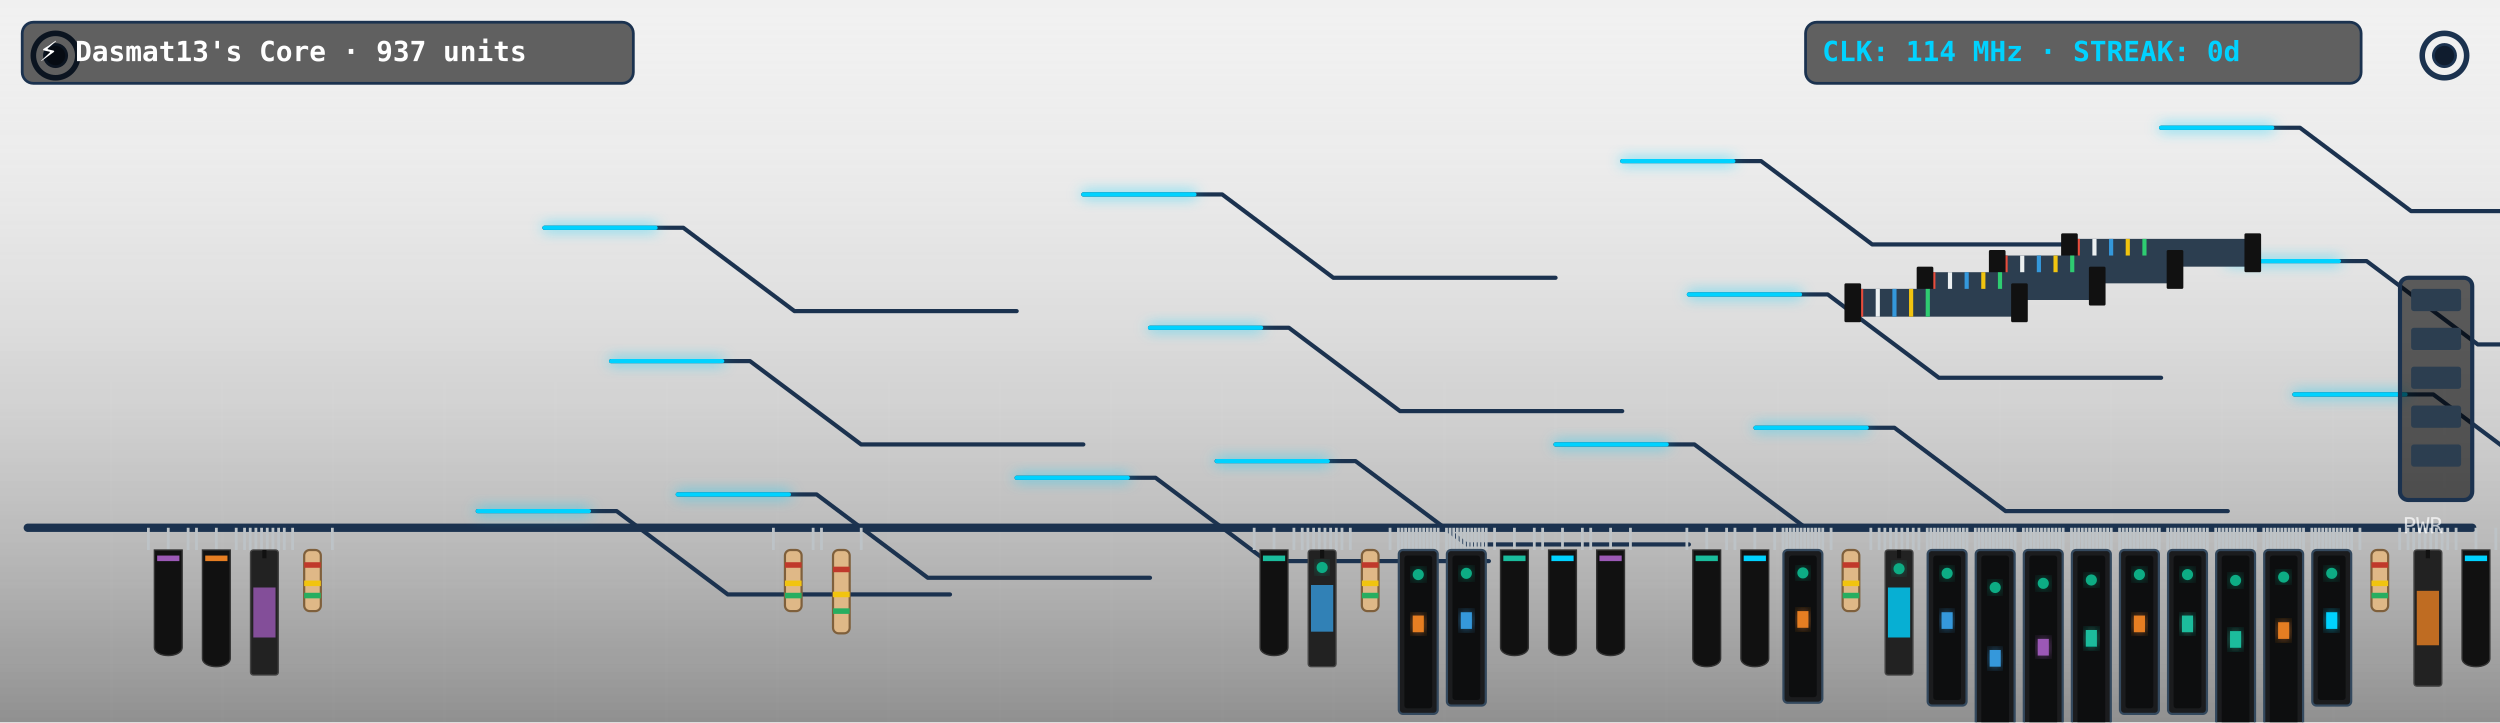
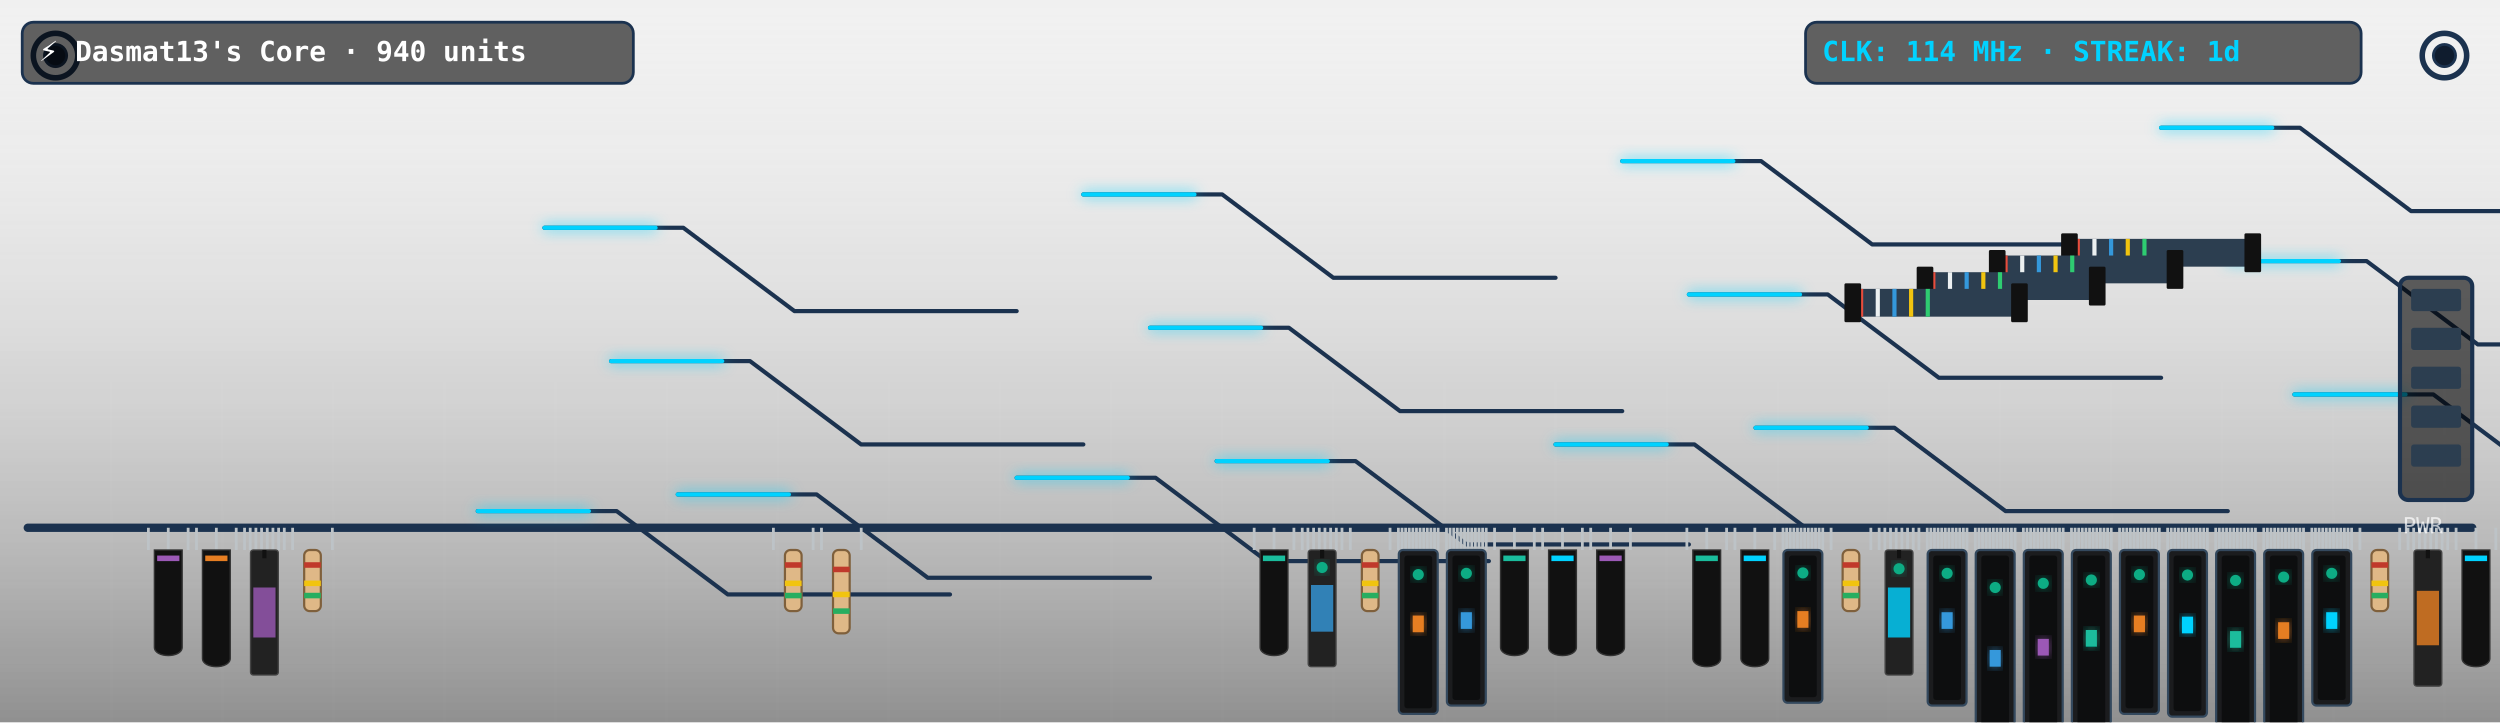
<svg xmlns="http://www.w3.org/2000/svg" viewBox="0 0 900 260" width="900" height="260" style="border-radius:12px;overflow:hidden;background:#0f1c2e">
  <defs>
    <filter id="neon-glow" x="-20%" y="-20%" width="140%" height="140%">
      <feGaussianBlur in="SourceGraphic" stdDeviation="2.5" result="blur" />
      <feMerge>
        <feMergeNode in="blur" />
        <feMergeNode in="SourceGraphic" />
      </feMerge>
    </filter>
    <linearGradient id="pcb-shading" x1="0" y1="0" x2="0" y2="1">
      <stop offset="0%" stop-color="rgba(255,255,255,0.03)" />
      <stop offset="100%" stop-color="rgba(0,0,0,0.4)" />
    </linearGradient>
  </defs>
  <rect width="900" height="260" fill="url(#pcb-shading)" />
  <line x1="40" y1="0" x2="40" y2="260" stroke="rgba(255,255,255,0.015)" stroke-width="1" />
  <line x1="80" y1="0" x2="80" y2="260" stroke="rgba(255,255,255,0.015)" stroke-width="1" />
  <line x1="120" y1="0" x2="120" y2="260" stroke="rgba(255,255,255,0.015)" stroke-width="1" />
  <line x1="160" y1="0" x2="160" y2="260" stroke="rgba(255,255,255,0.015)" stroke-width="1" />
  <line x1="200" y1="0" x2="200" y2="260" stroke="rgba(255,255,255,0.015)" stroke-width="1" />
  <line x1="240" y1="0" x2="240" y2="260" stroke="rgba(255,255,255,0.015)" stroke-width="1" />
  <line x1="280" y1="0" x2="280" y2="260" stroke="rgba(255,255,255,0.015)" stroke-width="1" />
  <line x1="320" y1="0" x2="320" y2="260" stroke="rgba(255,255,255,0.015)" stroke-width="1" />
  <line x1="360" y1="0" x2="360" y2="260" stroke="rgba(255,255,255,0.015)" stroke-width="1" />
  <line x1="400" y1="0" x2="400" y2="260" stroke="rgba(255,255,255,0.015)" stroke-width="1" />
  <line x1="440" y1="0" x2="440" y2="260" stroke="rgba(255,255,255,0.015)" stroke-width="1" />
  <line x1="480" y1="0" x2="480" y2="260" stroke="rgba(255,255,255,0.015)" stroke-width="1" />
  <line x1="520" y1="0" x2="520" y2="260" stroke="rgba(255,255,255,0.015)" stroke-width="1" />
  <line x1="560" y1="0" x2="560" y2="260" stroke="rgba(255,255,255,0.015)" stroke-width="1" />
  <line x1="600" y1="0" x2="600" y2="260" stroke="rgba(255,255,255,0.015)" stroke-width="1" />
  <line x1="640" y1="0" x2="640" y2="260" stroke="rgba(255,255,255,0.015)" stroke-width="1" />
  <line x1="680" y1="0" x2="680" y2="260" stroke="rgba(255,255,255,0.015)" stroke-width="1" />
  <line x1="720" y1="0" x2="720" y2="260" stroke="rgba(255,255,255,0.015)" stroke-width="1" />
  <line x1="760" y1="0" x2="760" y2="260" stroke="rgba(255,255,255,0.015)" stroke-width="1" />
  <line x1="800" y1="0" x2="800" y2="260" stroke="rgba(255,255,255,0.015)" stroke-width="1" />
  <line x1="840" y1="0" x2="840" y2="260" stroke="rgba(255,255,255,0.015)" stroke-width="1" />
  <line x1="880" y1="0" x2="880" y2="260" stroke="rgba(255,255,255,0.015)" stroke-width="1" />
  <line x1="0" y1="30" x2="900" y2="30" stroke="rgba(255,255,255,0.015)" stroke-width="1" />
  <line x1="0" y1="60" x2="900" y2="60" stroke="rgba(255,255,255,0.015)" stroke-width="1" />
  <line x1="0" y1="90" x2="900" y2="90" stroke="rgba(255,255,255,0.015)" stroke-width="1" />
  <line x1="0" y1="120" x2="900" y2="120" stroke="rgba(255,255,255,0.015)" stroke-width="1" />
  <line x1="0" y1="150" x2="900" y2="150" stroke="rgba(255,255,255,0.015)" stroke-width="1" />
  <line x1="0" y1="180" x2="900" y2="180" stroke="rgba(255,255,255,0.015)" stroke-width="1" />
  <line x1="0" y1="210" x2="900" y2="210" stroke="rgba(255,255,255,0.015)" stroke-width="1" />
  <line x1="0" y1="240" x2="900" y2="240" stroke="rgba(255,255,255,0.015)" stroke-width="1" />
  <circle cx="20" cy="20" r="8" fill="none" stroke="#1b324f" stroke-width="2" />
  <circle cx="20" cy="20" r="4" fill="#0f1c2e" stroke="#1b324f" stroke-width="1" />
  <circle cx="880" cy="20" r="8" fill="none" stroke="#1b324f" stroke-width="2" />
  <circle cx="880" cy="20" r="4" fill="#0f1c2e" stroke="#1b324f" stroke-width="1" />
  <line x1="10" y1="190" x2="890" y2="190" stroke="#1b324f" stroke-width="3" stroke-linecap="round" />
  <polyline points="244,178 294,178 334,208 414,208" fill="none" stroke="#1b324f" stroke-width="1.5" stroke-linecap="round" stroke-linejoin="round" />
  <polyline points="438,166 488,166 528,196 608,196" fill="none" stroke="#1b324f" stroke-width="1.5" stroke-linecap="round" stroke-linejoin="round" />
  <polyline points="632,154 682,154 722,184 802,184" fill="none" stroke="#1b324f" stroke-width="1.5" stroke-linecap="round" stroke-linejoin="round" />
  <polyline points="826,142 876,142 916,172 996,172" fill="none" stroke="#1b324f" stroke-width="1.5" stroke-linecap="round" stroke-linejoin="round" />
  <polyline points="220,130 270,130 310,160 390,160" fill="none" stroke="#1b324f" stroke-width="1.5" stroke-linecap="round" stroke-linejoin="round" />
  <polyline points="414,118 464,118 504,148 584,148" fill="none" stroke="#1b324f" stroke-width="1.5" stroke-linecap="round" stroke-linejoin="round" />
  <polyline points="608,106 658,106 698,136 778,136" fill="none" stroke="#1b324f" stroke-width="1.5" stroke-linecap="round" stroke-linejoin="round" />
  <polyline points="802,94 852,94 892,124 972,124" fill="none" stroke="#1b324f" stroke-width="1.5" stroke-linecap="round" stroke-linejoin="round" />
  <polyline points="196,82 246,82 286,112 366,112" fill="none" stroke="#1b324f" stroke-width="1.5" stroke-linecap="round" stroke-linejoin="round" />
  <polyline points="390,70 440,70 480,100 560,100" fill="none" stroke="#1b324f" stroke-width="1.5" stroke-linecap="round" stroke-linejoin="round" />
  <polyline points="584,58 634,58 674,88 754,88" fill="none" stroke="#1b324f" stroke-width="1.5" stroke-linecap="round" stroke-linejoin="round" />
  <polyline points="778,46 828,46 868,76 948,76" fill="none" stroke="#1b324f" stroke-width="1.5" stroke-linecap="round" stroke-linejoin="round" />
  <polyline points="172,184 222,184 262,214 342,214" fill="none" stroke="#1b324f" stroke-width="1.5" stroke-linecap="round" stroke-linejoin="round" />
  <polyline points="366,172 416,172 456,202 536,202" fill="none" stroke="#1b324f" stroke-width="1.5" stroke-linecap="round" stroke-linejoin="round" />
  <polyline points="560,160 610,160 650,190 730,190" fill="none" stroke="#1b324f" stroke-width="1.5" stroke-linecap="round" stroke-linejoin="round" />
  <polyline class="pulse-trace" points="244,178 294,178 334,208 414,208" fill="none" stroke="#00d2ff" stroke-width="1.5" stroke-linecap="round" stroke-linejoin="round" filter="url(#neon-glow)" style="animation-duration:6.862s; animation-delay:0s" />
  <polyline class="pulse-trace" points="438,166 488,166 528,196 608,196" fill="none" stroke="#00d2ff" stroke-width="1.5" stroke-linecap="round" stroke-linejoin="round" filter="url(#neon-glow)" style="animation-duration:6.862s; animation-delay:0.5s" />
  <polyline class="pulse-trace" points="632,154 682,154 722,184 802,184" fill="none" stroke="#00d2ff" stroke-width="1.5" stroke-linecap="round" stroke-linejoin="round" filter="url(#neon-glow)" style="animation-duration:6.862s; animation-delay:1s" />
  <polyline class="pulse-trace" points="826,142 876,142 916,172 996,172" fill="none" stroke="#00d2ff" stroke-width="1.5" stroke-linecap="round" stroke-linejoin="round" filter="url(#neon-glow)" style="animation-duration:6.862s; animation-delay:1.5s" />
  <polyline class="pulse-trace" points="220,130 270,130 310,160 390,160" fill="none" stroke="#00d2ff" stroke-width="1.5" stroke-linecap="round" stroke-linejoin="round" filter="url(#neon-glow)" style="animation-duration:6.862s; animation-delay:2s" />
  <polyline class="pulse-trace" points="414,118 464,118 504,148 584,148" fill="none" stroke="#00d2ff" stroke-width="1.5" stroke-linecap="round" stroke-linejoin="round" filter="url(#neon-glow)" style="animation-duration:6.862s; animation-delay:2.5s" />
  <polyline class="pulse-trace" points="608,106 658,106 698,136 778,136" fill="none" stroke="#00d2ff" stroke-width="1.5" stroke-linecap="round" stroke-linejoin="round" filter="url(#neon-glow)" style="animation-duration:6.862s; animation-delay:3s" />
  <polyline class="pulse-trace" points="802,94 852,94 892,124 972,124" fill="none" stroke="#00d2ff" stroke-width="1.5" stroke-linecap="round" stroke-linejoin="round" filter="url(#neon-glow)" style="animation-duration:6.862s; animation-delay:3.5s" />
  <polyline class="pulse-trace" points="196,82 246,82 286,112 366,112" fill="none" stroke="#00d2ff" stroke-width="1.5" stroke-linecap="round" stroke-linejoin="round" filter="url(#neon-glow)" style="animation-duration:6.862s; animation-delay:0s" />
  <polyline class="pulse-trace" points="390,70 440,70 480,100 560,100" fill="none" stroke="#00d2ff" stroke-width="1.5" stroke-linecap="round" stroke-linejoin="round" filter="url(#neon-glow)" style="animation-duration:6.862s; animation-delay:0.5s" />
  <polyline class="pulse-trace" points="584,58 634,58 674,88 754,88" fill="none" stroke="#00d2ff" stroke-width="1.5" stroke-linecap="round" stroke-linejoin="round" filter="url(#neon-glow)" style="animation-duration:6.862s; animation-delay:1s" />
  <polyline class="pulse-trace" points="778,46 828,46 868,76 948,76" fill="none" stroke="#00d2ff" stroke-width="1.5" stroke-linecap="round" stroke-linejoin="round" filter="url(#neon-glow)" style="animation-duration:6.862s; animation-delay:1.5s" />
  <polyline class="pulse-trace" points="172,184 222,184 262,214 342,214" fill="none" stroke="#00d2ff" stroke-width="1.5" stroke-linecap="round" stroke-linejoin="round" filter="url(#neon-glow)" style="animation-duration:6.862s; animation-delay:2s" />
  <polyline class="pulse-trace" points="366,172 416,172 456,202 536,202" fill="none" stroke="#00d2ff" stroke-width="1.5" stroke-linecap="round" stroke-linejoin="round" filter="url(#neon-glow)" style="animation-duration:6.862s; animation-delay:2.5s" />
  <polyline class="pulse-trace" points="560,160 610,160 650,190 730,190" fill="none" stroke="#00d2ff" stroke-width="1.5" stroke-linecap="round" stroke-linejoin="round" filter="url(#neon-glow)" style="animation-duration:6.862s; animation-delay:3s" />
  <g transform="translate(744, 86)">
    <rect x="0" y="0" width="68" height="10" fill="#2c3e50" rx="1" />
    <line x1="4" y1="0" x2="4" y2="10" stroke="#e74c3c" stroke-width="1.5" />
    <line x1="10" y1="0" x2="10" y2="10" stroke="#ecf0f1" stroke-width="1.5" />
    <line x1="16" y1="0" x2="16" y2="10" stroke="#3498db" stroke-width="1.5" />
    <line x1="22" y1="0" x2="22" y2="10" stroke="#f1c40f" stroke-width="1.5" />
    <line x1="28" y1="0" x2="28" y2="10" stroke="#2ecc71" stroke-width="1.5" />
    <rect x="-2" y="-2" width="6" height="14" fill="#111" rx="0.5" />
    <rect x="64" y="-2" width="6" height="14" fill="#111" rx="0.5" />
  </g>
  <g transform="translate(718, 92)">
    <rect x="0" y="0" width="66" height="10" fill="#2c3e50" rx="1" />
    <line x1="4" y1="0" x2="4" y2="10" stroke="#e74c3c" stroke-width="1.5" />
    <line x1="10" y1="0" x2="10" y2="10" stroke="#ecf0f1" stroke-width="1.5" />
    <line x1="16" y1="0" x2="16" y2="10" stroke="#3498db" stroke-width="1.5" />
    <line x1="22" y1="0" x2="22" y2="10" stroke="#f1c40f" stroke-width="1.5" />
    <line x1="28" y1="0" x2="28" y2="10" stroke="#2ecc71" stroke-width="1.5" />
    <rect x="-2" y="-2" width="6" height="14" fill="#111" rx="0.5" />
    <rect x="62" y="-2" width="6" height="14" fill="#111" rx="0.5" />
  </g>
  <g transform="translate(692, 98)">
    <rect x="0" y="0" width="64" height="10" fill="#2c3e50" rx="1" />
    <line x1="4" y1="0" x2="4" y2="10" stroke="#e74c3c" stroke-width="1.5" />
    <line x1="10" y1="0" x2="10" y2="10" stroke="#ecf0f1" stroke-width="1.5" />
    <line x1="16" y1="0" x2="16" y2="10" stroke="#3498db" stroke-width="1.5" />
    <line x1="22" y1="0" x2="22" y2="10" stroke="#f1c40f" stroke-width="1.5" />
    <line x1="28" y1="0" x2="28" y2="10" stroke="#2ecc71" stroke-width="1.5" />
    <rect x="-2" y="-2" width="6" height="14" fill="#111" rx="0.5" />
    <rect x="60" y="-2" width="6" height="14" fill="#111" rx="0.5" />
  </g>
  <g transform="translate(666, 104)">
    <rect x="0" y="0" width="62" height="10" fill="#2c3e50" rx="1" />
    <line x1="4" y1="0" x2="4" y2="10" stroke="#e74c3c" stroke-width="1.5" />
    <line x1="10" y1="0" x2="10" y2="10" stroke="#ecf0f1" stroke-width="1.5" />
    <line x1="16" y1="0" x2="16" y2="10" stroke="#3498db" stroke-width="1.5" />
    <line x1="22" y1="0" x2="22" y2="10" stroke="#f1c40f" stroke-width="1.5" />
    <line x1="28" y1="0" x2="28" y2="10" stroke="#2ecc71" stroke-width="1.5" />
    <rect x="-2" y="-2" width="6" height="14" fill="#111" rx="0.5" />
    <rect x="58" y="-2" width="6" height="14" fill="#111" rx="0.5" />
  </g>
  <g class="component">
    <line x1="53.423" y1="190" x2="53.423" y2="198" stroke="#bdc3c7" stroke-width="1" />
    <line x1="60.577" y1="190" x2="60.577" y2="198" stroke="#bdc3c7" stroke-width="1" />
    <line x1="67.731" y1="190" x2="67.731" y2="198" stroke="#bdc3c7" stroke-width="1" />
    <path d="M 55.577,198 L 65.577,198 L 65.577,233 C 65.577,237 55.577,237 55.577,233 Z" fill="#111" stroke="#333" stroke-width="0.5" />
    <rect x="56.577" y="200" width="8" height="2" fill="#9b59b6" />
  </g>
  <g class="component">
    <line x1="70.731" y1="190" x2="70.731" y2="198" stroke="#bdc3c7" stroke-width="1" />
    <line x1="77.885" y1="190" x2="77.885" y2="198" stroke="#bdc3c7" stroke-width="1" />
    <line x1="85.038" y1="190" x2="85.038" y2="198" stroke="#bdc3c7" stroke-width="1" />
    <path d="M 72.885,198 L 82.885,198 L 82.885,237 C 82.885,241 72.885,241 72.885,237 Z" fill="#111" stroke="#333" stroke-width="0.5" />
    <rect x="73.885" y="200" width="8" height="2" fill="#e67e22" />
  </g>
  <g class="component">
    <line x1="88.038" y1="190" x2="88.038" y2="198" stroke="#bdc3c7" stroke-width="1" />
    <line x1="90.082" y1="190" x2="90.082" y2="198" stroke="#bdc3c7" stroke-width="1" />
    <line x1="92.126" y1="190" x2="92.126" y2="198" stroke="#bdc3c7" stroke-width="1" />
    <line x1="94.17" y1="190" x2="94.17" y2="198" stroke="#bdc3c7" stroke-width="1" />
    <line x1="96.214" y1="190" x2="96.214" y2="198" stroke="#bdc3c7" stroke-width="1" />
    <line x1="98.258" y1="190" x2="98.258" y2="198" stroke="#bdc3c7" stroke-width="1" />
    <line x1="100.302" y1="190" x2="100.302" y2="198" stroke="#bdc3c7" stroke-width="1" />
    <line x1="102.346" y1="190" x2="102.346" y2="198" stroke="#bdc3c7" stroke-width="1" />
    <rect x="90.192" y="198" width="10" height="45" fill="#222" rx="1" stroke="#444" stroke-width="0.5" />
    <line x1="95.192" y1="198" x2="95.192" y2="201" stroke="#111" stroke-width="1.5" />
    <rect x="91.192" y="211.5" width="8" height="18" fill="#9b59b6" opacity="0.8" />
  </g>
  <g class="component">
    <line x1="105.346" y1="190" x2="105.346" y2="198" stroke="#bdc3c7" stroke-width="1" />
    <line x1="119.654" y1="190" x2="119.654" y2="198" stroke="#bdc3c7" stroke-width="1" />
    <rect x="109.5" y="198" width="6" height="22" fill="#dfb887" rx="2" stroke="#7f603c" stroke-width="0.8" />
    <rect x="109.5" y="202.4" width="6" height="2" fill="#c0392b" />
    <rect x="109.5" y="209" width="6" height="2" fill="#f1c40f" />
    <rect x="109.5" y="213.4" width="6" height="2" fill="#27ae60" />
  </g>
  <g class="component">
    <line x1="278.423" y1="190" x2="278.423" y2="198" stroke="#bdc3c7" stroke-width="1" />
    <line x1="292.731" y1="190" x2="292.731" y2="198" stroke="#bdc3c7" stroke-width="1" />
    <rect x="282.577" y="198" width="6" height="22" fill="#dfb887" rx="2" stroke="#7f603c" stroke-width="0.8" />
    <rect x="282.577" y="202.4" width="6" height="2" fill="#c0392b" />
    <rect x="282.577" y="209" width="6" height="2" fill="#f1c40f" />
    <rect x="282.577" y="213.4" width="6" height="2" fill="#27ae60" />
  </g>
  <g class="component">
    <line x1="295.731" y1="190" x2="295.731" y2="198" stroke="#bdc3c7" stroke-width="1" />
    <line x1="310.038" y1="190" x2="310.038" y2="198" stroke="#bdc3c7" stroke-width="1" />
    <rect x="299.885" y="198" width="6" height="30" fill="#dfb887" rx="2" stroke="#7f603c" stroke-width="0.8" />
    <rect x="299.885" y="204" width="6" height="2" fill="#c0392b" />
    <rect x="299.885" y="213" width="6" height="2" fill="#f1c40f" />
    <rect x="299.885" y="219" width="6" height="2" fill="#27ae60" />
  </g>
  <g class="component">
    <line x1="451.5" y1="190" x2="451.5" y2="198" stroke="#bdc3c7" stroke-width="1" />
    <line x1="458.654" y1="190" x2="458.654" y2="198" stroke="#bdc3c7" stroke-width="1" />
    <line x1="465.808" y1="190" x2="465.808" y2="198" stroke="#bdc3c7" stroke-width="1" />
    <path d="M 453.654,198 L 463.654,198 L 463.654,233 C 463.654,237 453.654,237 453.654,233 Z" fill="#111" stroke="#333" stroke-width="0.5" />
    <rect x="454.654" y="200" width="8" height="2" fill="#1abc9c" />
  </g>
  <g class="component">
    <line x1="468.808" y1="190" x2="468.808" y2="198" stroke="#bdc3c7" stroke-width="1" />
    <line x1="470.852" y1="190" x2="470.852" y2="198" stroke="#bdc3c7" stroke-width="1" />
    <line x1="472.896" y1="190" x2="472.896" y2="198" stroke="#bdc3c7" stroke-width="1" />
    <line x1="474.94" y1="190" x2="474.94" y2="198" stroke="#bdc3c7" stroke-width="1" />
    <line x1="476.984" y1="190" x2="476.984" y2="198" stroke="#bdc3c7" stroke-width="1" />
    <line x1="479.027" y1="190" x2="479.027" y2="198" stroke="#bdc3c7" stroke-width="1" />
    <line x1="481.071" y1="190" x2="481.071" y2="198" stroke="#bdc3c7" stroke-width="1" />
    <line x1="483.115" y1="190" x2="483.115" y2="198" stroke="#bdc3c7" stroke-width="1" />
    <rect x="470.962" y="198" width="10" height="42" fill="#222" rx="1" stroke="#444" stroke-width="0.5" />
    <line x1="475.962" y1="198" x2="475.962" y2="201" stroke="#111" stroke-width="1.5" />
    <rect x="471.962" y="210.6" width="8" height="16.8" fill="#3498db" opacity="0.8" />
    <circle class="led" cx="475.962" cy="204.3" r="2" fill="#10ac84" filter="url(#neon-glow)" style="animation-delay:0.6s" />
  </g>
  <g class="component">
    <line x1="486.115" y1="190" x2="486.115" y2="198" stroke="#bdc3c7" stroke-width="1" />
    <line x1="500.423" y1="190" x2="500.423" y2="198" stroke="#bdc3c7" stroke-width="1" />
    <rect x="490.269" y="198" width="6" height="22" fill="#dfb887" rx="2" stroke="#7f603c" stroke-width="0.8" />
    <rect x="490.269" y="202.4" width="6" height="2" fill="#c0392b" />
    <rect x="490.269" y="209" width="6" height="2" fill="#f1c40f" />
    <rect x="490.269" y="213.4" width="6" height="2" fill="#27ae60" />
  </g>
  <g class="component">
    <line x1="503.423" y1="190" x2="503.423" y2="198" stroke="#bdc3c7" stroke-width="1" />
    <line x1="504.724" y1="190" x2="504.724" y2="198" stroke="#bdc3c7" stroke-width="1" />
    <line x1="506.024" y1="190" x2="506.024" y2="198" stroke="#bdc3c7" stroke-width="1" />
    <line x1="507.325" y1="190" x2="507.325" y2="198" stroke="#bdc3c7" stroke-width="1" />
    <line x1="508.626" y1="190" x2="508.626" y2="198" stroke="#bdc3c7" stroke-width="1" />
    <line x1="509.927" y1="190" x2="509.927" y2="198" stroke="#bdc3c7" stroke-width="1" />
    <line x1="511.227" y1="190" x2="511.227" y2="198" stroke="#bdc3c7" stroke-width="1" />
    <line x1="512.528" y1="190" x2="512.528" y2="198" stroke="#bdc3c7" stroke-width="1" />
    <line x1="513.829" y1="190" x2="513.829" y2="198" stroke="#bdc3c7" stroke-width="1" />
    <line x1="515.129" y1="190" x2="515.129" y2="198" stroke="#bdc3c7" stroke-width="1" />
    <line x1="516.43" y1="190" x2="516.43" y2="198" stroke="#bdc3c7" stroke-width="1" />
    <line x1="517.731" y1="190" x2="517.731" y2="198" stroke="#bdc3c7" stroke-width="1" />
    <rect x="503.577" y="198" width="14" height="59" fill="#1b1c1e" rx="1.5" stroke="#34495e" stroke-width="0.8" />
    <rect x="505.577" y="200" width="10" height="55" fill="#0d0e0f" rx="1" />
    <rect x="508.577" y="221.6" width="4" height="6" fill="#e67e22" filter="url(#neon-glow)" />
    <circle class="led" cx="510.577" cy="206.85" r="2" fill="#10ac84" filter="url(#neon-glow)" style="animation-delay:1.2s" />
  </g>
  <g class="component">
    <line x1="520.731" y1="190" x2="520.731" y2="198" stroke="#bdc3c7" stroke-width="1" />
    <line x1="522.031" y1="190" x2="522.031" y2="198" stroke="#bdc3c7" stroke-width="1" />
    <line x1="523.332" y1="190" x2="523.332" y2="198" stroke="#bdc3c7" stroke-width="1" />
    <line x1="524.633" y1="190" x2="524.633" y2="198" stroke="#bdc3c7" stroke-width="1" />
    <line x1="525.934" y1="190" x2="525.934" y2="198" stroke="#bdc3c7" stroke-width="1" />
    <line x1="527.234" y1="190" x2="527.234" y2="198" stroke="#bdc3c7" stroke-width="1" />
    <line x1="528.535" y1="190" x2="528.535" y2="198" stroke="#bdc3c7" stroke-width="1" />
    <line x1="529.836" y1="190" x2="529.836" y2="198" stroke="#bdc3c7" stroke-width="1" />
    <line x1="531.136" y1="190" x2="531.136" y2="198" stroke="#bdc3c7" stroke-width="1" />
    <line x1="532.437" y1="190" x2="532.437" y2="198" stroke="#bdc3c7" stroke-width="1" />
    <line x1="533.738" y1="190" x2="533.738" y2="198" stroke="#bdc3c7" stroke-width="1" />
    <line x1="535.038" y1="190" x2="535.038" y2="198" stroke="#bdc3c7" stroke-width="1" />
    <rect x="520.885" y="198" width="14" height="56" fill="#1b1c1e" rx="1.5" stroke="#34495e" stroke-width="0.8" />
    <rect x="522.885" y="200" width="10" height="52" fill="#0d0e0f" rx="1" />
    <rect x="525.885" y="220.4" width="4" height="6" fill="#3498db" filter="url(#neon-glow)" />
    <circle class="led" cx="527.885" cy="206.4" r="2" fill="#10ac84" filter="url(#neon-glow)" style="animation-delay:1.5s" />
  </g>
  <g class="component">
    <line x1="538.038" y1="190" x2="538.038" y2="198" stroke="#bdc3c7" stroke-width="1" />
    <line x1="545.192" y1="190" x2="545.192" y2="198" stroke="#bdc3c7" stroke-width="1" />
    <line x1="552.346" y1="190" x2="552.346" y2="198" stroke="#bdc3c7" stroke-width="1" />
    <path d="M 540.192,198 L 550.192,198 L 550.192,233 C 550.192,237 540.192,237 540.192,233 Z" fill="#111" stroke="#333" stroke-width="0.5" />
    <rect x="541.192" y="200" width="8" height="2" fill="#1abc9c" />
  </g>
  <g class="component">
    <line x1="555.346" y1="190" x2="555.346" y2="198" stroke="#bdc3c7" stroke-width="1" />
    <line x1="562.5" y1="190" x2="562.5" y2="198" stroke="#bdc3c7" stroke-width="1" />
    <line x1="569.654" y1="190" x2="569.654" y2="198" stroke="#bdc3c7" stroke-width="1" />
    <path d="M 557.5,198 L 567.5,198 L 567.5,233 C 567.5,237 557.5,237 557.5,233 Z" fill="#111" stroke="#333" stroke-width="0.5" />
    <rect x="558.5" y="200" width="8" height="2" fill="#00d2ff" />
  </g>
  <g class="component">
    <line x1="572.654" y1="190" x2="572.654" y2="198" stroke="#bdc3c7" stroke-width="1" />
    <line x1="579.808" y1="190" x2="579.808" y2="198" stroke="#bdc3c7" stroke-width="1" />
    <line x1="586.962" y1="190" x2="586.962" y2="198" stroke="#bdc3c7" stroke-width="1" />
    <path d="M 574.808,198 L 584.808,198 L 584.808,233 C 584.808,237 574.808,237 574.808,233 Z" fill="#111" stroke="#333" stroke-width="0.5" />
    <rect x="575.808" y="200" width="8" height="2" fill="#9b59b6" />
  </g>
  <g class="component">
    <line x1="607.269" y1="190" x2="607.269" y2="198" stroke="#bdc3c7" stroke-width="1" />
    <line x1="614.423" y1="190" x2="614.423" y2="198" stroke="#bdc3c7" stroke-width="1" />
    <line x1="621.577" y1="190" x2="621.577" y2="198" stroke="#bdc3c7" stroke-width="1" />
    <path d="M 609.423,198 L 619.423,198 L 619.423,237 C 619.423,241 609.423,241 609.423,237 Z" fill="#111" stroke="#333" stroke-width="0.5" />
    <rect x="610.423" y="200" width="8" height="2" fill="#1abc9c" />
  </g>
  <g class="component">
    <line x1="624.577" y1="190" x2="624.577" y2="198" stroke="#bdc3c7" stroke-width="1" />
    <line x1="631.731" y1="190" x2="631.731" y2="198" stroke="#bdc3c7" stroke-width="1" />
    <line x1="638.885" y1="190" x2="638.885" y2="198" stroke="#bdc3c7" stroke-width="1" />
    <path d="M 626.731,198 L 636.731,198 L 636.731,237 C 636.731,241 626.731,241 626.731,237 Z" fill="#111" stroke="#333" stroke-width="0.5" />
    <rect x="627.731" y="200" width="8" height="2" fill="#00d2ff" />
  </g>
  <g class="component">
    <line x1="641.885" y1="190" x2="641.885" y2="198" stroke="#bdc3c7" stroke-width="1" />
    <line x1="643.185" y1="190" x2="643.185" y2="198" stroke="#bdc3c7" stroke-width="1" />
    <line x1="644.486" y1="190" x2="644.486" y2="198" stroke="#bdc3c7" stroke-width="1" />
    <line x1="645.787" y1="190" x2="645.787" y2="198" stroke="#bdc3c7" stroke-width="1" />
    <line x1="647.087" y1="190" x2="647.087" y2="198" stroke="#bdc3c7" stroke-width="1" />
    <line x1="648.388" y1="190" x2="648.388" y2="198" stroke="#bdc3c7" stroke-width="1" />
    <line x1="649.689" y1="190" x2="649.689" y2="198" stroke="#bdc3c7" stroke-width="1" />
    <line x1="650.99" y1="190" x2="650.99" y2="198" stroke="#bdc3c7" stroke-width="1" />
    <line x1="652.29" y1="190" x2="652.29" y2="198" stroke="#bdc3c7" stroke-width="1" />
    <line x1="653.591" y1="190" x2="653.591" y2="198" stroke="#bdc3c7" stroke-width="1" />
    <line x1="654.892" y1="190" x2="654.892" y2="198" stroke="#bdc3c7" stroke-width="1" />
    <line x1="656.192" y1="190" x2="656.192" y2="198" stroke="#bdc3c7" stroke-width="1" />
    <rect x="642.038" y="198" width="14" height="55" fill="#1b1c1e" rx="1.5" stroke="#34495e" stroke-width="0.8" />
    <rect x="644.038" y="200" width="10" height="51" fill="#0d0e0f" rx="1" />
    <rect x="647.038" y="220" width="4" height="6" fill="#e67e22" filter="url(#neon-glow)" />
    <circle class="led" cx="649.038" cy="206.25" r="2" fill="#10ac84" filter="url(#neon-glow)" style="animation-delay:1.1s" />
  </g>
  <g class="component">
    <line x1="659.192" y1="190" x2="659.192" y2="198" stroke="#bdc3c7" stroke-width="1" />
    <line x1="673.5" y1="190" x2="673.5" y2="198" stroke="#bdc3c7" stroke-width="1" />
    <rect x="663.346" y="198" width="6" height="22" fill="#dfb887" rx="2" stroke="#7f603c" stroke-width="0.8" />
    <rect x="663.346" y="202.4" width="6" height="2" fill="#c0392b" />
    <rect x="663.346" y="209" width="6" height="2" fill="#f1c40f" />
    <rect x="663.346" y="213.4" width="6" height="2" fill="#27ae60" />
  </g>
  <g class="component">
    <line x1="676.5" y1="190" x2="676.5" y2="198" stroke="#bdc3c7" stroke-width="1" />
    <line x1="678.544" y1="190" x2="678.544" y2="198" stroke="#bdc3c7" stroke-width="1" />
    <line x1="680.588" y1="190" x2="680.588" y2="198" stroke="#bdc3c7" stroke-width="1" />
    <line x1="682.632" y1="190" x2="682.632" y2="198" stroke="#bdc3c7" stroke-width="1" />
    <line x1="684.676" y1="190" x2="684.676" y2="198" stroke="#bdc3c7" stroke-width="1" />
    <line x1="686.72" y1="190" x2="686.72" y2="198" stroke="#bdc3c7" stroke-width="1" />
    <line x1="688.764" y1="190" x2="688.764" y2="198" stroke="#bdc3c7" stroke-width="1" />
    <line x1="690.808" y1="190" x2="690.808" y2="198" stroke="#bdc3c7" stroke-width="1" />
    <rect x="678.654" y="198" width="10" height="45" fill="#222" rx="1" stroke="#444" stroke-width="0.5" />
    <line x1="683.654" y1="198" x2="683.654" y2="201" stroke="#111" stroke-width="1.5" />
    <rect x="679.654" y="211.5" width="8" height="18" fill="#00d2ff" opacity="0.8" />
    <circle class="led" cx="683.654" cy="204.75" r="2" fill="#10ac84" filter="url(#neon-glow)" style="animation-delay:1.7s" />
  </g>
  <g class="component">
    <line x1="693.808" y1="190" x2="693.808" y2="198" stroke="#bdc3c7" stroke-width="1" />
    <line x1="695.108" y1="190" x2="695.108" y2="198" stroke="#bdc3c7" stroke-width="1" />
    <line x1="696.409" y1="190" x2="696.409" y2="198" stroke="#bdc3c7" stroke-width="1" />
    <line x1="697.71" y1="190" x2="697.71" y2="198" stroke="#bdc3c7" stroke-width="1" />
    <line x1="699.01" y1="190" x2="699.01" y2="198" stroke="#bdc3c7" stroke-width="1" />
    <line x1="700.311" y1="190" x2="700.311" y2="198" stroke="#bdc3c7" stroke-width="1" />
    <line x1="701.612" y1="190" x2="701.612" y2="198" stroke="#bdc3c7" stroke-width="1" />
    <line x1="702.913" y1="190" x2="702.913" y2="198" stroke="#bdc3c7" stroke-width="1" />
    <line x1="704.213" y1="190" x2="704.213" y2="198" stroke="#bdc3c7" stroke-width="1" />
    <line x1="705.514" y1="190" x2="705.514" y2="198" stroke="#bdc3c7" stroke-width="1" />
    <line x1="706.815" y1="190" x2="706.815" y2="198" stroke="#bdc3c7" stroke-width="1" />
    <line x1="708.115" y1="190" x2="708.115" y2="198" stroke="#bdc3c7" stroke-width="1" />
    <rect x="693.962" y="198" width="14" height="56" fill="#1b1c1e" rx="1.5" stroke="#34495e" stroke-width="0.8" />
    <rect x="695.962" y="200" width="10" height="52" fill="#0d0e0f" rx="1" />
    <rect x="698.962" y="220.4" width="4" height="6" fill="#3498db" filter="url(#neon-glow)" />
    <circle class="led" cx="700.962" cy="206.4" r="2" fill="#10ac84" filter="url(#neon-glow)" style="animation-delay:2.0s" />
  </g>
  <g class="component">
    <line x1="711.115" y1="190" x2="711.115" y2="198" stroke="#bdc3c7" stroke-width="1" />
    <line x1="712.416" y1="190" x2="712.416" y2="198" stroke="#bdc3c7" stroke-width="1" />
    <line x1="713.717" y1="190" x2="713.717" y2="198" stroke="#bdc3c7" stroke-width="1" />
    <line x1="715.017" y1="190" x2="715.017" y2="198" stroke="#bdc3c7" stroke-width="1" />
    <line x1="716.318" y1="190" x2="716.318" y2="198" stroke="#bdc3c7" stroke-width="1" />
    <line x1="717.619" y1="190" x2="717.619" y2="198" stroke="#bdc3c7" stroke-width="1" />
    <line x1="718.92" y1="190" x2="718.92" y2="198" stroke="#bdc3c7" stroke-width="1" />
    <line x1="720.22" y1="190" x2="720.22" y2="198" stroke="#bdc3c7" stroke-width="1" />
    <line x1="721.521" y1="190" x2="721.521" y2="198" stroke="#bdc3c7" stroke-width="1" />
    <line x1="722.822" y1="190" x2="722.822" y2="198" stroke="#bdc3c7" stroke-width="1" />
    <line x1="724.122" y1="190" x2="724.122" y2="198" stroke="#bdc3c7" stroke-width="1" />
    <line x1="725.423" y1="190" x2="725.423" y2="198" stroke="#bdc3c7" stroke-width="1" />
    <rect x="711.269" y="198" width="14" height="90" fill="#1b1c1e" rx="1.5" stroke="#34495e" stroke-width="0.8" />
    <rect x="713.269" y="200" width="10" height="86" fill="#0d0e0f" rx="1" />
    <rect x="716.269" y="234" width="4" height="6" fill="#3498db" filter="url(#neon-glow)" />
    <circle class="led" cx="718.269" cy="211.5" r="2" fill="#10ac84" filter="url(#neon-glow)" style="animation-delay:2.3s" />
  </g>
  <g class="component">
    <line x1="728.423" y1="190" x2="728.423" y2="198" stroke="#bdc3c7" stroke-width="1" />
    <line x1="729.724" y1="190" x2="729.724" y2="198" stroke="#bdc3c7" stroke-width="1" />
    <line x1="731.024" y1="190" x2="731.024" y2="198" stroke="#bdc3c7" stroke-width="1" />
    <line x1="732.325" y1="190" x2="732.325" y2="198" stroke="#bdc3c7" stroke-width="1" />
    <line x1="733.626" y1="190" x2="733.626" y2="198" stroke="#bdc3c7" stroke-width="1" />
    <line x1="734.927" y1="190" x2="734.927" y2="198" stroke="#bdc3c7" stroke-width="1" />
    <line x1="736.227" y1="190" x2="736.227" y2="198" stroke="#bdc3c7" stroke-width="1" />
    <line x1="737.528" y1="190" x2="737.528" y2="198" stroke="#bdc3c7" stroke-width="1" />
    <line x1="738.829" y1="190" x2="738.829" y2="198" stroke="#bdc3c7" stroke-width="1" />
    <line x1="740.129" y1="190" x2="740.129" y2="198" stroke="#bdc3c7" stroke-width="1" />
    <line x1="741.43" y1="190" x2="741.43" y2="198" stroke="#bdc3c7" stroke-width="1" />
    <line x1="742.731" y1="190" x2="742.731" y2="198" stroke="#bdc3c7" stroke-width="1" />
    <rect x="728.577" y="198" width="14" height="80" fill="#1b1c1e" rx="1.5" stroke="#34495e" stroke-width="0.8" />
    <rect x="730.577" y="200" width="10" height="76" fill="#0d0e0f" rx="1" />
    <rect x="733.577" y="230" width="4" height="6" fill="#9b59b6" filter="url(#neon-glow)" />
    <circle class="led" cx="735.577" cy="210" r="2" fill="#10ac84" filter="url(#neon-glow)" style="animation-delay:0.1s" />
  </g>
  <g class="component">
    <line x1="745.731" y1="190" x2="745.731" y2="198" stroke="#bdc3c7" stroke-width="1" />
    <line x1="747.031" y1="190" x2="747.031" y2="198" stroke="#bdc3c7" stroke-width="1" />
    <line x1="748.332" y1="190" x2="748.332" y2="198" stroke="#bdc3c7" stroke-width="1" />
    <line x1="749.633" y1="190" x2="749.633" y2="198" stroke="#bdc3c7" stroke-width="1" />
    <line x1="750.934" y1="190" x2="750.934" y2="198" stroke="#bdc3c7" stroke-width="1" />
    <line x1="752.234" y1="190" x2="752.234" y2="198" stroke="#bdc3c7" stroke-width="1" />
    <line x1="753.535" y1="190" x2="753.535" y2="198" stroke="#bdc3c7" stroke-width="1" />
    <line x1="754.836" y1="190" x2="754.836" y2="198" stroke="#bdc3c7" stroke-width="1" />
    <line x1="756.136" y1="190" x2="756.136" y2="198" stroke="#bdc3c7" stroke-width="1" />
    <line x1="757.437" y1="190" x2="757.437" y2="198" stroke="#bdc3c7" stroke-width="1" />
    <line x1="758.738" y1="190" x2="758.738" y2="198" stroke="#bdc3c7" stroke-width="1" />
    <line x1="760.038" y1="190" x2="760.038" y2="198" stroke="#bdc3c7" stroke-width="1" />
    <rect x="745.885" y="198" width="14" height="72" fill="#1b1c1e" rx="1.5" stroke="#34495e" stroke-width="0.8" />
    <rect x="747.885" y="200" width="10" height="68" fill="#0d0e0f" rx="1" />
    <rect x="750.885" y="226.8" width="4" height="6" fill="#1abc9c" filter="url(#neon-glow)" />
    <circle class="led" cx="752.885" cy="208.8" r="2" fill="#10ac84" filter="url(#neon-glow)" style="animation-delay:0.4s" />
  </g>
  <g class="component">
    <line x1="763.038" y1="190" x2="763.038" y2="198" stroke="#bdc3c7" stroke-width="1" />
    <line x1="764.339" y1="190" x2="764.339" y2="198" stroke="#bdc3c7" stroke-width="1" />
    <line x1="765.64" y1="190" x2="765.64" y2="198" stroke="#bdc3c7" stroke-width="1" />
    <line x1="766.941" y1="190" x2="766.941" y2="198" stroke="#bdc3c7" stroke-width="1" />
    <line x1="768.241" y1="190" x2="768.241" y2="198" stroke="#bdc3c7" stroke-width="1" />
    <line x1="769.542" y1="190" x2="769.542" y2="198" stroke="#bdc3c7" stroke-width="1" />
    <line x1="770.843" y1="190" x2="770.843" y2="198" stroke="#bdc3c7" stroke-width="1" />
    <line x1="772.143" y1="190" x2="772.143" y2="198" stroke="#bdc3c7" stroke-width="1" />
    <line x1="773.444" y1="190" x2="773.444" y2="198" stroke="#bdc3c7" stroke-width="1" />
    <line x1="774.745" y1="190" x2="774.745" y2="198" stroke="#bdc3c7" stroke-width="1" />
    <line x1="776.045" y1="190" x2="776.045" y2="198" stroke="#bdc3c7" stroke-width="1" />
    <line x1="777.346" y1="190" x2="777.346" y2="198" stroke="#bdc3c7" stroke-width="1" />
    <rect x="763.192" y="198" width="14" height="59" fill="#1b1c1e" rx="1.5" stroke="#34495e" stroke-width="0.8" />
    <rect x="765.192" y="200" width="10" height="55" fill="#0d0e0f" rx="1" />
    <rect x="768.192" y="221.6" width="4" height="6" fill="#e67e22" filter="url(#neon-glow)" />
    <circle class="led" cx="770.192" cy="206.85" r="2" fill="#10ac84" filter="url(#neon-glow)" style="animation-delay:0.7s" />
  </g>
  <g class="component">
    <line x1="780.346" y1="190" x2="780.346" y2="198" stroke="#bdc3c7" stroke-width="1" />
    <line x1="781.647" y1="190" x2="781.647" y2="198" stroke="#bdc3c7" stroke-width="1" />
    <line x1="782.948" y1="190" x2="782.948" y2="198" stroke="#bdc3c7" stroke-width="1" />
    <line x1="784.248" y1="190" x2="784.248" y2="198" stroke="#bdc3c7" stroke-width="1" />
    <line x1="785.549" y1="190" x2="785.549" y2="198" stroke="#bdc3c7" stroke-width="1" />
    <line x1="786.85" y1="190" x2="786.85" y2="198" stroke="#bdc3c7" stroke-width="1" />
    <line x1="788.15" y1="190" x2="788.15" y2="198" stroke="#bdc3c7" stroke-width="1" />
    <line x1="789.451" y1="190" x2="789.451" y2="198" stroke="#bdc3c7" stroke-width="1" />
    <line x1="790.752" y1="190" x2="790.752" y2="198" stroke="#bdc3c7" stroke-width="1" />
    <line x1="792.052" y1="190" x2="792.052" y2="198" stroke="#bdc3c7" stroke-width="1" />
    <line x1="793.353" y1="190" x2="793.353" y2="198" stroke="#bdc3c7" stroke-width="1" />
    <line x1="794.654" y1="190" x2="794.654" y2="198" stroke="#bdc3c7" stroke-width="1" />
-     <rect x="780.5" y="198" width="14" height="59" fill="#1b1c1e" rx="1.5" stroke="#34495e" stroke-width="0.8" />
-     <rect x="782.5" y="200" width="10" height="55" fill="#0d0e0f" rx="1" />
-     <rect x="785.5" y="221.6" width="4" height="6" fill="#1abc9c" filter="url(#neon-glow)" />
-     <circle class="led" cx="787.5" cy="206.85" r="2" fill="#10ac84" filter="url(#neon-glow)" style="animation-delay:1.0s" />
+     <rect x="780.5" y="198" width="14" height="60" fill="#1b1c1e" rx="1.5" stroke="#34495e" stroke-width="0.8" />
+     <rect x="782.5" y="200" width="10" height="56" fill="#0d0e0f" rx="1" />
+     <rect x="785.5" y="222" width="4" height="6" fill="#00d2ff" filter="url(#neon-glow)" />
+     <circle class="led" cx="787.5" cy="207" r="2" fill="#10ac84" filter="url(#neon-glow)" style="animation-delay:1.0s" />
  </g>
  <g class="component">
    <line x1="797.654" y1="190" x2="797.654" y2="198" stroke="#bdc3c7" stroke-width="1" />
    <line x1="798.955" y1="190" x2="798.955" y2="198" stroke="#bdc3c7" stroke-width="1" />
    <line x1="800.255" y1="190" x2="800.255" y2="198" stroke="#bdc3c7" stroke-width="1" />
    <line x1="801.556" y1="190" x2="801.556" y2="198" stroke="#bdc3c7" stroke-width="1" />
    <line x1="802.857" y1="190" x2="802.857" y2="198" stroke="#bdc3c7" stroke-width="1" />
    <line x1="804.157" y1="190" x2="804.157" y2="198" stroke="#bdc3c7" stroke-width="1" />
    <line x1="805.458" y1="190" x2="805.458" y2="198" stroke="#bdc3c7" stroke-width="1" />
    <line x1="806.759" y1="190" x2="806.759" y2="198" stroke="#bdc3c7" stroke-width="1" />
    <line x1="808.059" y1="190" x2="808.059" y2="198" stroke="#bdc3c7" stroke-width="1" />
    <line x1="809.36" y1="190" x2="809.36" y2="198" stroke="#bdc3c7" stroke-width="1" />
    <line x1="810.661" y1="190" x2="810.661" y2="198" stroke="#bdc3c7" stroke-width="1" />
    <line x1="811.962" y1="190" x2="811.962" y2="198" stroke="#bdc3c7" stroke-width="1" />
    <rect x="797.808" y="198" width="14" height="73" fill="#1b1c1e" rx="1.5" stroke="#34495e" stroke-width="0.8" />
    <rect x="799.808" y="200" width="10" height="69" fill="#0d0e0f" rx="1" />
    <rect x="802.808" y="227.2" width="4" height="6" fill="#1abc9c" filter="url(#neon-glow)" />
    <circle class="led" cx="804.808" cy="208.95" r="2" fill="#10ac84" filter="url(#neon-glow)" style="animation-delay:1.3s" />
  </g>
  <g class="component">
    <line x1="814.962" y1="190" x2="814.962" y2="198" stroke="#bdc3c7" stroke-width="1" />
    <line x1="816.262" y1="190" x2="816.262" y2="198" stroke="#bdc3c7" stroke-width="1" />
    <line x1="817.563" y1="190" x2="817.563" y2="198" stroke="#bdc3c7" stroke-width="1" />
    <line x1="818.864" y1="190" x2="818.864" y2="198" stroke="#bdc3c7" stroke-width="1" />
    <line x1="820.164" y1="190" x2="820.164" y2="198" stroke="#bdc3c7" stroke-width="1" />
    <line x1="821.465" y1="190" x2="821.465" y2="198" stroke="#bdc3c7" stroke-width="1" />
    <line x1="822.766" y1="190" x2="822.766" y2="198" stroke="#bdc3c7" stroke-width="1" />
    <line x1="824.066" y1="190" x2="824.066" y2="198" stroke="#bdc3c7" stroke-width="1" />
    <line x1="825.367" y1="190" x2="825.367" y2="198" stroke="#bdc3c7" stroke-width="1" />
    <line x1="826.668" y1="190" x2="826.668" y2="198" stroke="#bdc3c7" stroke-width="1" />
    <line x1="827.969" y1="190" x2="827.969" y2="198" stroke="#bdc3c7" stroke-width="1" />
    <line x1="829.269" y1="190" x2="829.269" y2="198" stroke="#bdc3c7" stroke-width="1" />
    <rect x="815.115" y="198" width="14" height="65" fill="#1b1c1e" rx="1.5" stroke="#34495e" stroke-width="0.8" />
    <rect x="817.115" y="200" width="10" height="61" fill="#0d0e0f" rx="1" />
    <rect x="820.115" y="224" width="4" height="6" fill="#e67e22" filter="url(#neon-glow)" />
    <circle class="led" cx="822.115" cy="207.75" r="2" fill="#10ac84" filter="url(#neon-glow)" style="animation-delay:1.6s" />
  </g>
  <g class="component">
    <line x1="832.269" y1="190" x2="832.269" y2="198" stroke="#bdc3c7" stroke-width="1" />
    <line x1="833.57" y1="190" x2="833.57" y2="198" stroke="#bdc3c7" stroke-width="1" />
    <line x1="834.871" y1="190" x2="834.871" y2="198" stroke="#bdc3c7" stroke-width="1" />
    <line x1="836.171" y1="190" x2="836.171" y2="198" stroke="#bdc3c7" stroke-width="1" />
    <line x1="837.472" y1="190" x2="837.472" y2="198" stroke="#bdc3c7" stroke-width="1" />
    <line x1="838.773" y1="190" x2="838.773" y2="198" stroke="#bdc3c7" stroke-width="1" />
    <line x1="840.073" y1="190" x2="840.073" y2="198" stroke="#bdc3c7" stroke-width="1" />
    <line x1="841.374" y1="190" x2="841.374" y2="198" stroke="#bdc3c7" stroke-width="1" />
    <line x1="842.675" y1="190" x2="842.675" y2="198" stroke="#bdc3c7" stroke-width="1" />
    <line x1="843.976" y1="190" x2="843.976" y2="198" stroke="#bdc3c7" stroke-width="1" />
    <line x1="845.276" y1="190" x2="845.276" y2="198" stroke="#bdc3c7" stroke-width="1" />
    <line x1="846.577" y1="190" x2="846.577" y2="198" stroke="#bdc3c7" stroke-width="1" />
    <rect x="832.423" y="198" width="14" height="56" fill="#1b1c1e" rx="1.5" stroke="#34495e" stroke-width="0.8" />
    <rect x="834.423" y="200" width="10" height="52" fill="#0d0e0f" rx="1" />
    <rect x="837.423" y="220.4" width="4" height="6" fill="#00d2ff" filter="url(#neon-glow)" />
    <circle class="led" cx="839.423" cy="206.4" r="2" fill="#10ac84" filter="url(#neon-glow)" style="animation-delay:1.9s" />
  </g>
  <g class="component">
    <line x1="849.577" y1="190" x2="849.577" y2="198" stroke="#bdc3c7" stroke-width="1" />
    <line x1="863.885" y1="190" x2="863.885" y2="198" stroke="#bdc3c7" stroke-width="1" />
    <rect x="853.731" y="198" width="6" height="22" fill="#dfb887" rx="2" stroke="#7f603c" stroke-width="0.8" />
    <rect x="853.731" y="202.4" width="6" height="2" fill="#c0392b" />
    <rect x="853.731" y="209" width="6" height="2" fill="#f1c40f" />
    <rect x="853.731" y="213.4" width="6" height="2" fill="#27ae60" />
  </g>
  <g class="component">
    <line x1="866.885" y1="190" x2="866.885" y2="198" stroke="#bdc3c7" stroke-width="1" />
    <line x1="868.929" y1="190" x2="868.929" y2="198" stroke="#bdc3c7" stroke-width="1" />
    <line x1="870.973" y1="190" x2="870.973" y2="198" stroke="#bdc3c7" stroke-width="1" />
    <line x1="873.016" y1="190" x2="873.016" y2="198" stroke="#bdc3c7" stroke-width="1" />
    <line x1="875.06" y1="190" x2="875.06" y2="198" stroke="#bdc3c7" stroke-width="1" />
    <line x1="877.104" y1="190" x2="877.104" y2="198" stroke="#bdc3c7" stroke-width="1" />
    <line x1="879.148" y1="190" x2="879.148" y2="198" stroke="#bdc3c7" stroke-width="1" />
    <line x1="881.192" y1="190" x2="881.192" y2="198" stroke="#bdc3c7" stroke-width="1" />
    <rect x="869.038" y="198" width="10" height="49" fill="#222" rx="1" stroke="#444" stroke-width="0.5" />
    <line x1="874.038" y1="198" x2="874.038" y2="201" stroke="#111" stroke-width="1.5" />
    <rect x="870.038" y="212.7" width="8" height="19.6" fill="#e67e22" opacity="0.8" />
  </g>
  <g class="component">
    <line x1="884.192" y1="190" x2="884.192" y2="198" stroke="#bdc3c7" stroke-width="1" />
    <line x1="891.346" y1="190" x2="891.346" y2="198" stroke="#bdc3c7" stroke-width="1" />
    <line x1="898.5" y1="190" x2="898.5" y2="198" stroke="#bdc3c7" stroke-width="1" />
    <path d="M 886.346,198 L 896.346,198 L 896.346,237 C 896.346,241 886.346,241 886.346,237 Z" fill="#111" stroke="#333" stroke-width="0.5" />
    <rect x="887.346" y="200" width="8" height="2" fill="#00d2ff" />
  </g>
  <g>
    <rect x="864" y="100" width="26" height="80" fill="rgba(0,0,0,0.6)" rx="3" stroke="#1b324f" stroke-width="1.5" />
    <rect x="868" y="160" width="18" height="8" fill="#2c3e50" rx="1" style="animation-delay:0.00s" />
    <rect x="868" y="146" width="18" height="8" fill="#2c3e50" rx="1" style="animation-delay:0.15s" />
    <rect x="868" y="132" width="18" height="8" fill="#2c3e50" rx="1" style="animation-delay:0.30s" />
    <rect x="868" y="118" width="18" height="8" fill="#2c3e50" rx="1" style="animation-delay:0.45s" />
    <rect x="868" y="104" width="18" height="8" fill="#2c3e50" rx="1" style="animation-delay:0.60s" />
    <text x="865" y="192" font-family="monospace" font-size="8" fill="#fff" opacity="0.7">PWR</text>
  </g>
  <g transform="translate(246, 152)" class="spark-group" style="animation-delay:0.0s">
    <line x1="0" y1="0" x2="-8" y2="-8" stroke="#ff4757" stroke-width="1.2" />
    <line x1="0" y1="0" x2="8" y2="-6" stroke="#ffa502" stroke-width="1.2" />
    <line x1="0" y1="0" x2="-4" y2="8" stroke="#fff" stroke-width="1.5" />
    <circle cx="0" cy="0" r="3" fill="#ff4757" filter="url(#neon-glow)" />
  </g>
  <g transform="translate(392, 134)" class="spark-group" style="animation-delay:0.7s">
    <line x1="0" y1="0" x2="-8" y2="-8" stroke="#ff4757" stroke-width="1.2" />
    <line x1="0" y1="0" x2="8" y2="-6" stroke="#ffa502" stroke-width="1.2" />
    <line x1="0" y1="0" x2="-4" y2="8" stroke="#fff" stroke-width="1.5" />
    <circle cx="0" cy="0" r="3" fill="#ff4757" filter="url(#neon-glow)" />
  </g>
  <g transform="translate(538, 116)" class="spark-group" style="animation-delay:1.4s">
    <line x1="0" y1="0" x2="-8" y2="-8" stroke="#ff4757" stroke-width="1.2" />
    <line x1="0" y1="0" x2="8" y2="-6" stroke="#ffa502" stroke-width="1.2" />
    <line x1="0" y1="0" x2="-4" y2="8" stroke="#fff" stroke-width="1.5" />
    <circle cx="0" cy="0" r="3" fill="#ff4757" filter="url(#neon-glow)" />
  </g>
  <g transform="translate(684, 98)" class="spark-group" style="animation-delay:2.1s">
    <line x1="0" y1="0" x2="-8" y2="-8" stroke="#ff4757" stroke-width="1.2" />
    <line x1="0" y1="0" x2="8" y2="-6" stroke="#ffa502" stroke-width="1.2" />
    <line x1="0" y1="0" x2="-4" y2="8" stroke="#fff" stroke-width="1.5" />
    <circle cx="0" cy="0" r="3" fill="#ff4757" filter="url(#neon-glow)" />
  </g>
  <g>
    <rect x="8" y="8" width="220" height="22" rx="4" fill="rgba(0,0,0,0.6)" stroke="#1b324f" stroke-width="1" />
    <text x="14" y="22" font-family="monospace" font-size="10" fill="#fff" font-weight="bold">
-       ⚡ Dasmat13's Core · 937 units
+       ⚡ Dasmat13's Core · 940 units
    </text>
  </g>
  <g>
    <rect x="650" y="8" width="200" height="22" rx="4" fill="rgba(0,0,0,0.6)" stroke="#1b324f" stroke-width="1" />
    <text x="656" y="22" font-family="monospace" font-size="10" fill="#00d2ff" font-weight="bold">
-       CLK: 114 MHz · STREAK: 0d
+       CLK: 114 MHz · STREAK: 1d
    </text>
  </g>
  <style>
    /* Pulsing current trace flow */
    .pulse-trace {
      stroke-dasharray: 40, 160;
      stroke-dashoffset: 200;
      animation: trace-flow infinite linear;
    }
    @keyframes trace-flow {
      to { stroke-dashoffset: 0; }
    }

    /* Flashing status indicator LEDs */
    .led {
      animation: led-blink 1.8s ease-in-out infinite alternate;
    }
    @keyframes led-blink {
      0%, 30%   { opacity: 0.15; filter: brightness(0.5); }
      70%, 100% { opacity: 1; filter: brightness(1.6); }
    }

    /* Power bar LED segment breath animation */
    .power-led {
      animation: power-breath 2.5s ease-in-out infinite alternate;
    }
    @keyframes power-breath {
      0%   { filter: brightness(0.8) drop-shadow(0 0 1px #00d2ff); }
      100% { filter: brightness(1.3) drop-shadow(0 0 4px #00d2ff); }
    }

    /* Glitch spark explosion */
    .spark-group {
      opacity: 0;
      animation: glitch-spark 2.5s ease-in-out infinite;
      transform-origin: center;
    }
    @keyframes glitch-spark {
      0%, 90% { opacity: 0; transform: scale(0.3); }
      92%     { opacity: 1; transform: scale(1.2); }
      94%     { opacity: 0.5; transform: scale(0.9); }
      95%     { opacity: 1; transform: scale(1.4); }
      98%, 100% { opacity: 0; transform: scale(0.5); }
    }
  </style>
</svg>
